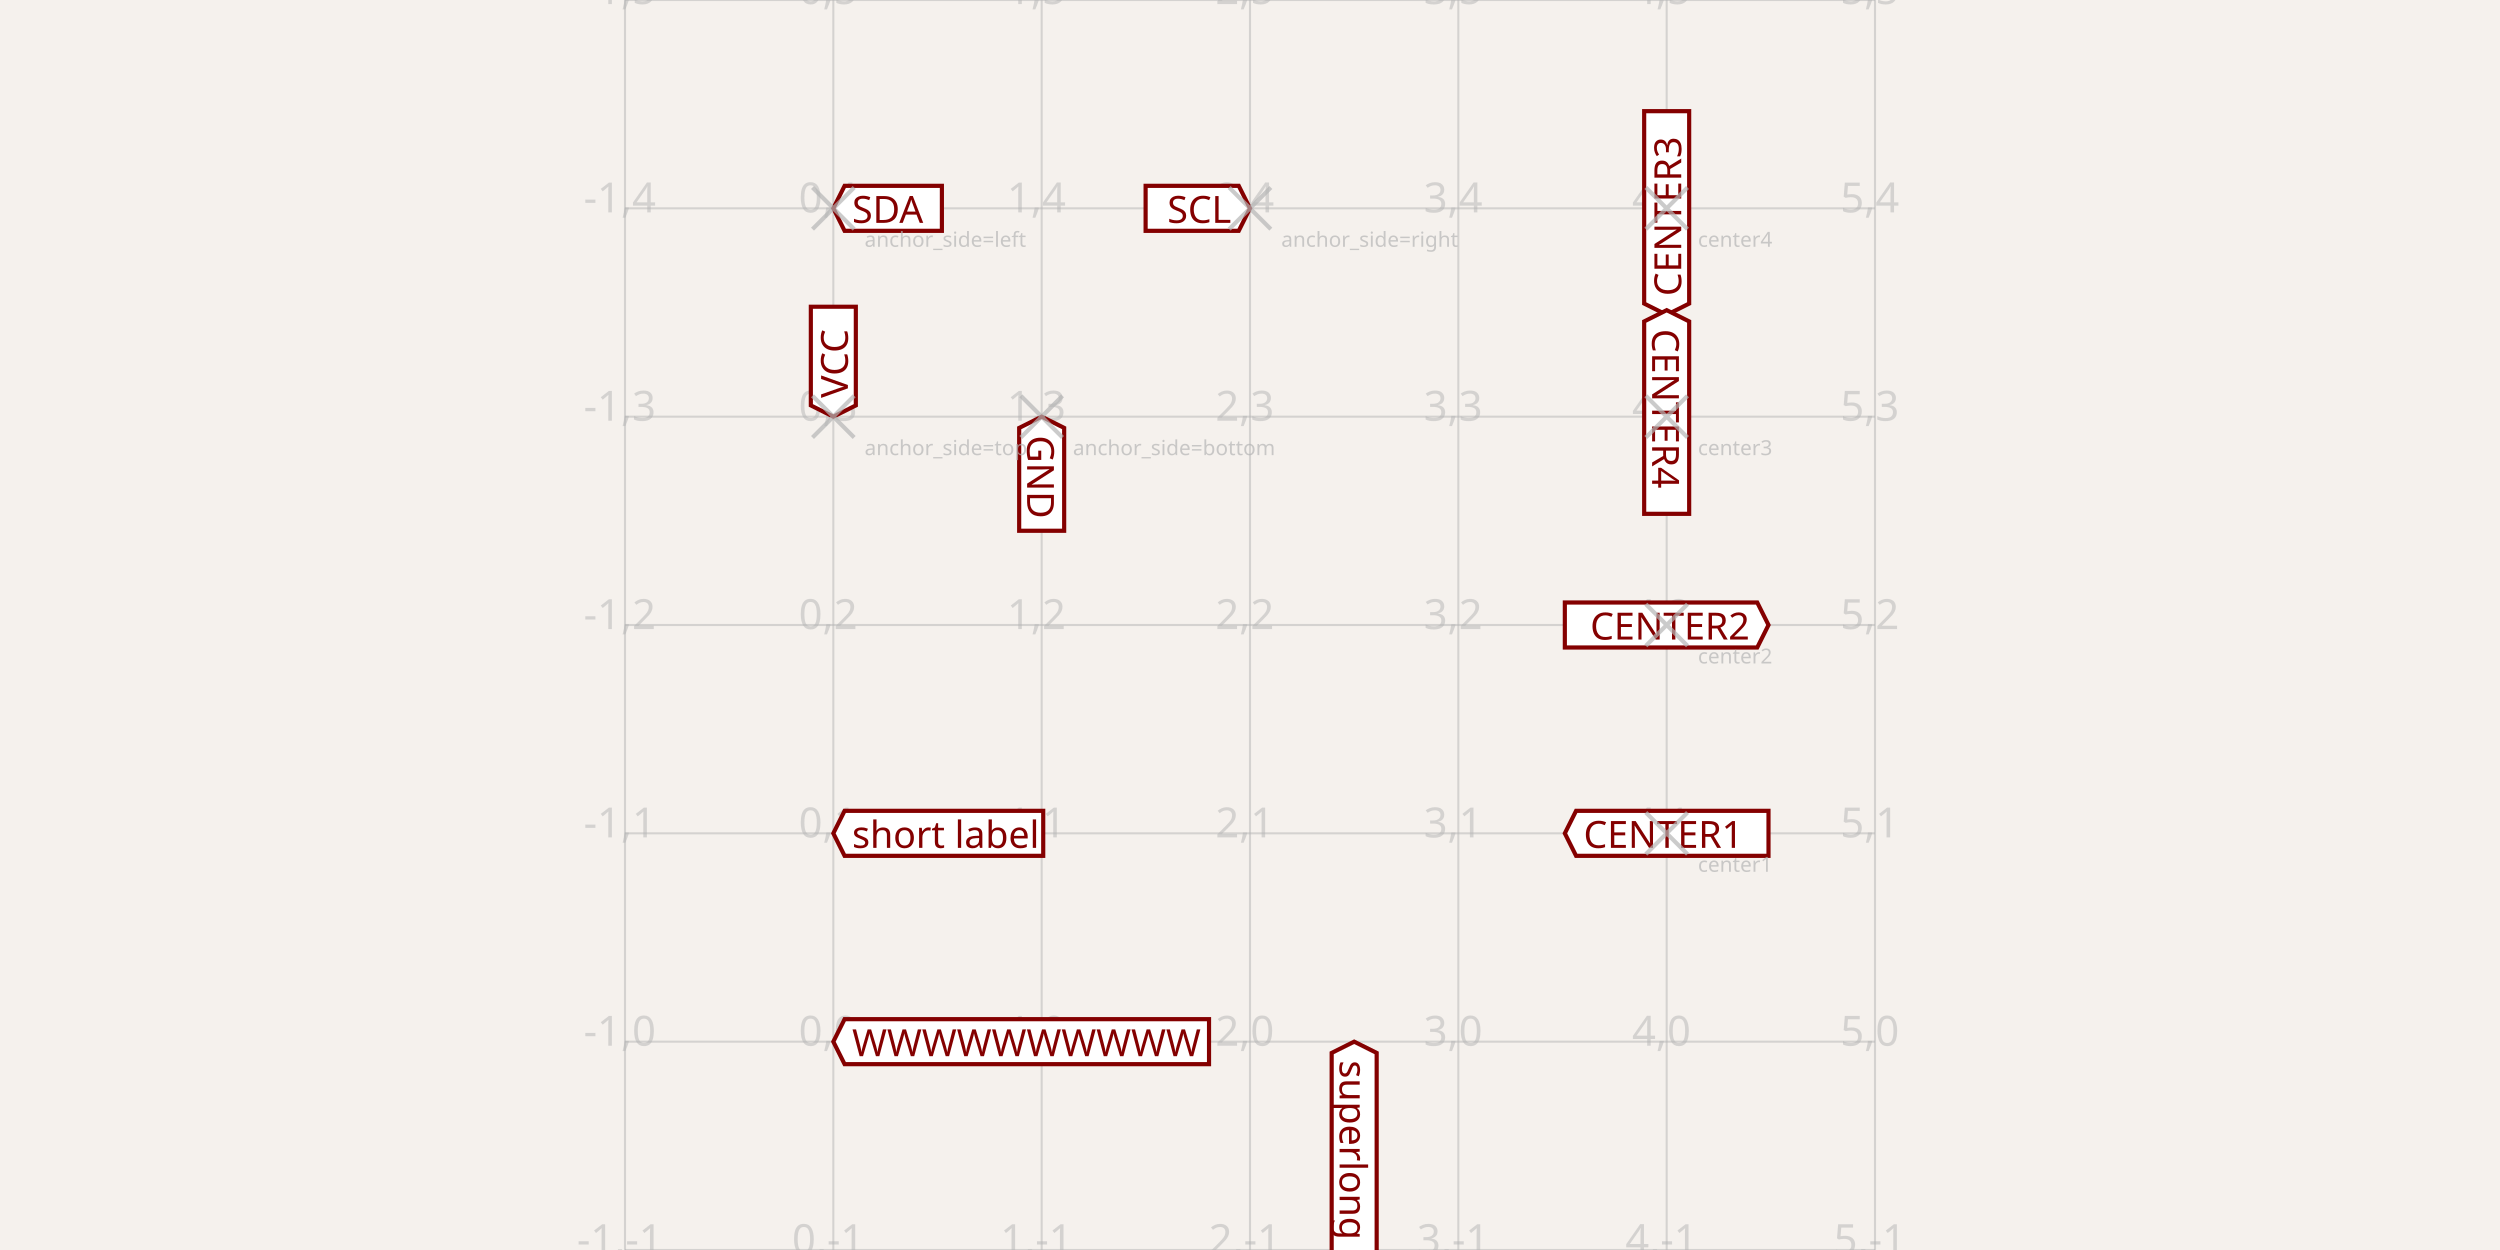
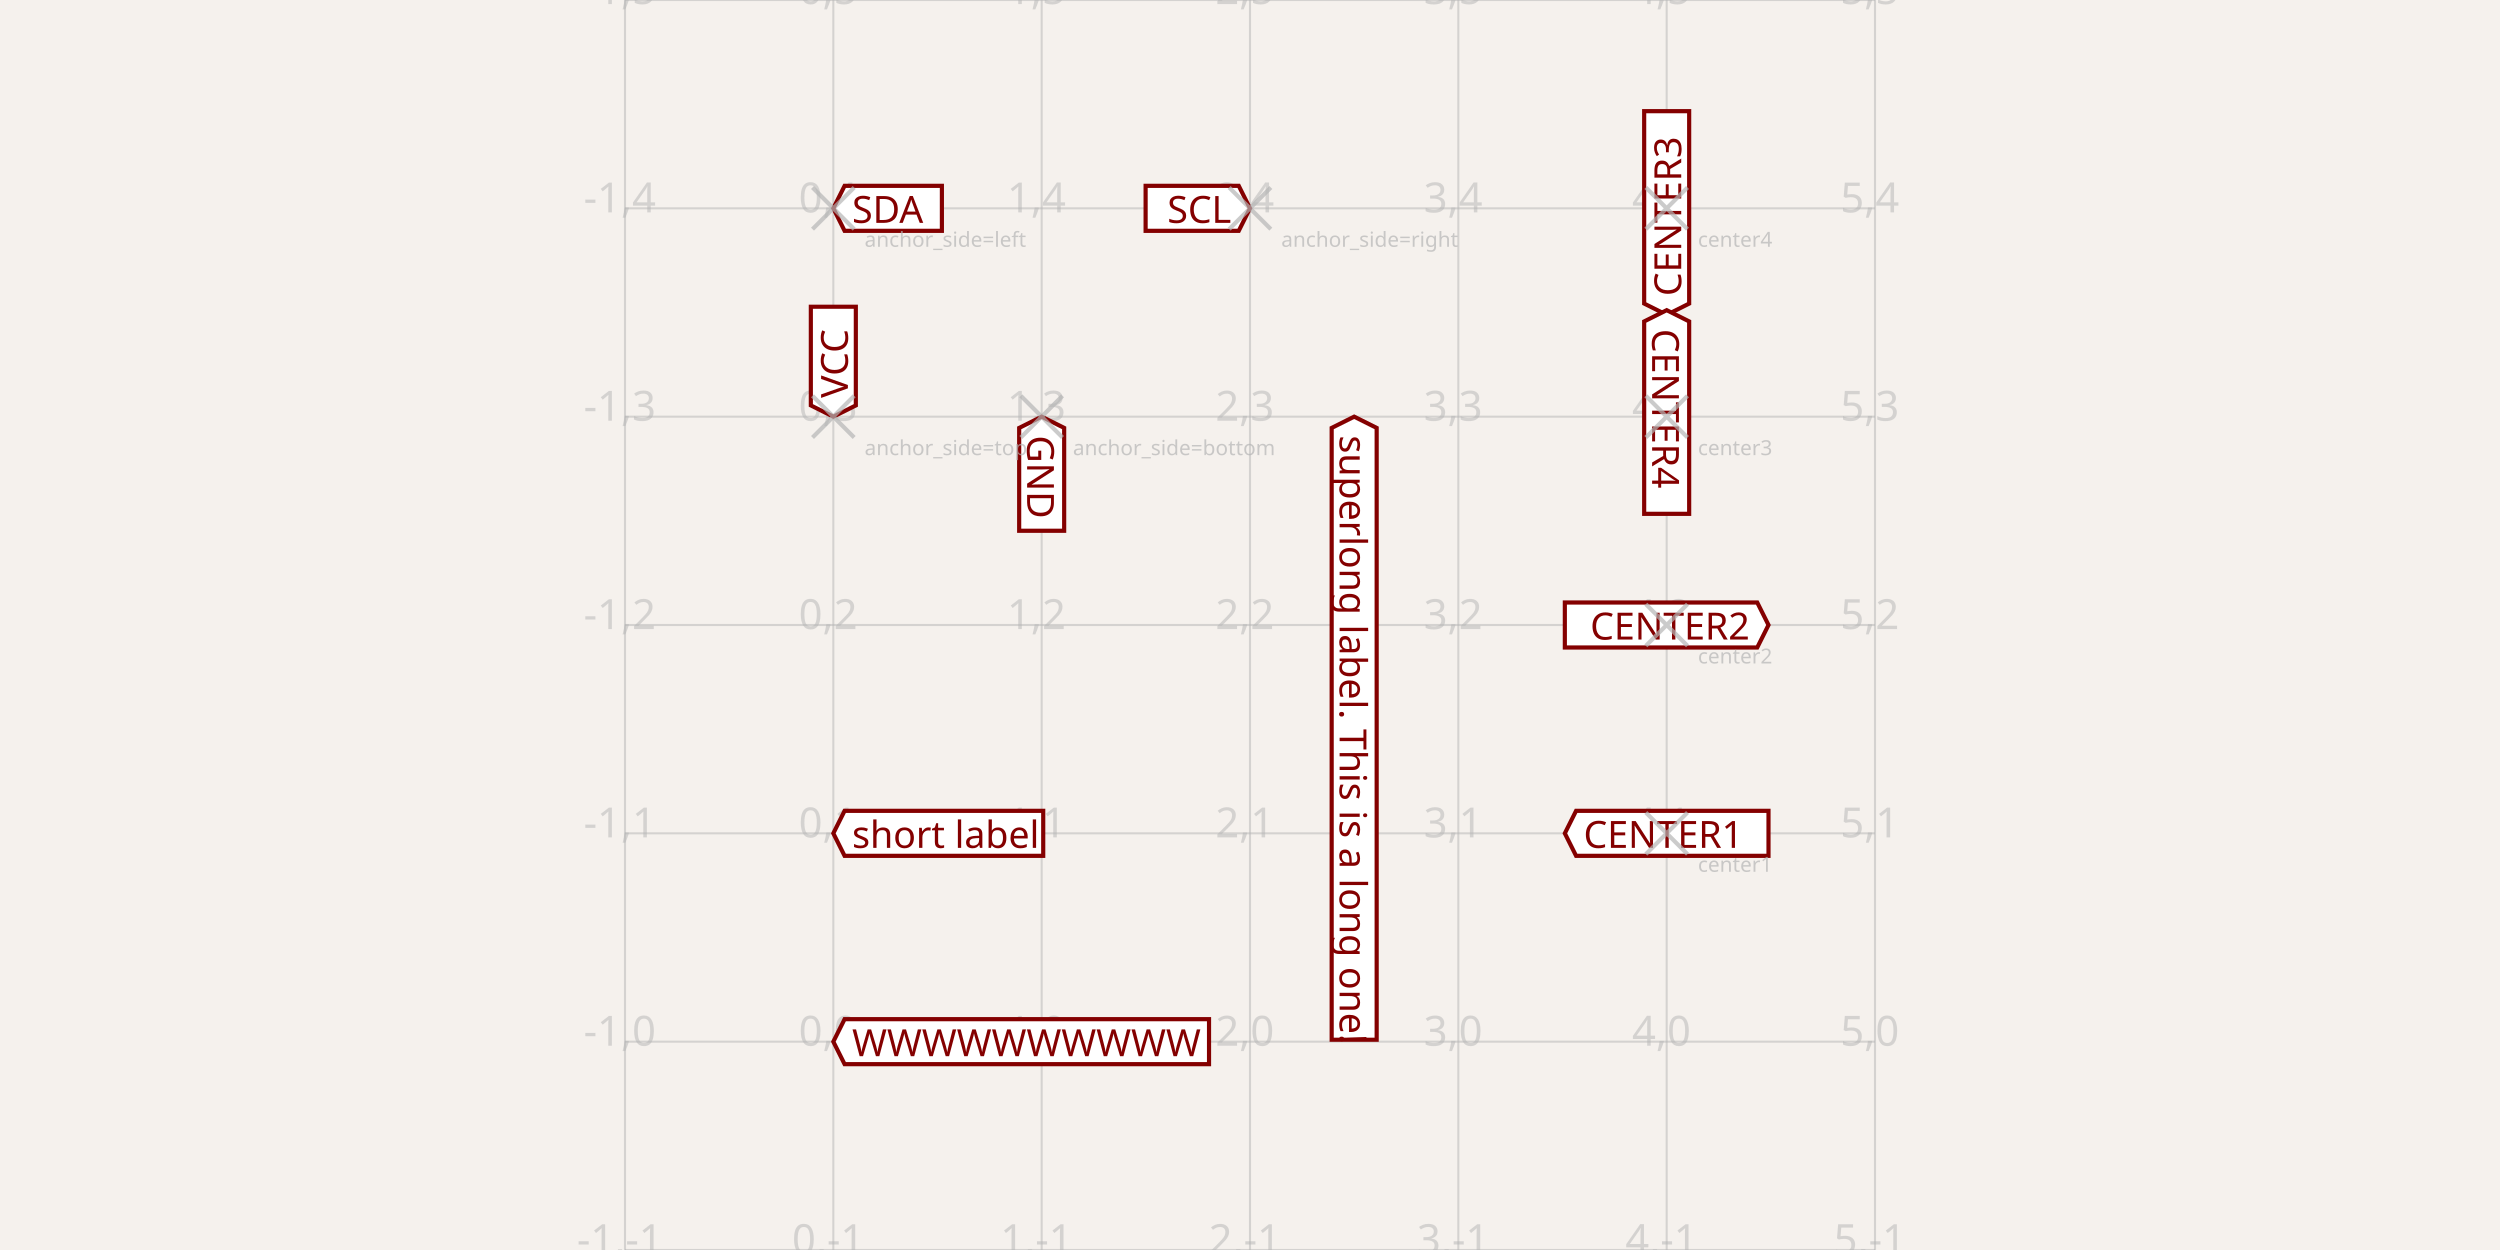
<svg xmlns="http://www.w3.org/2000/svg" width="1200" height="600" style="background-color: rgb(245, 241, 237)">
  <style>
              .boundary { fill: rgb(245, 241, 237); }
              .schematic-boundary { fill: none; stroke: #fff; }
              .component { fill: none; stroke: rgb(132, 0, 0); }
              .chip { fill: rgb(255, 255, 194); stroke: rgb(132, 0, 0); }
              .component-pin { fill: none; stroke: rgb(132, 0, 0); }
              .trace { stroke: rgb(0, 150, 0); }
              .text { font-family: sans-serif; fill: rgb(0, 150, 0); }
              .pin-number { fill: rgb(169, 0, 0); }
              .port-label { fill: rgb(0, 100, 100); }
              .component-name { fill: rgb(0, 100, 100); }
            </style>
  <rect class="boundary" x="0" y="0" width="1200" height="600" />
  <g class="grid">
    <line x1="300" y1="600" x2="300" y2="0" stroke="rgb(181, 181, 181)" stroke-width="1" stroke-opacity="0.5" />
    <line x1="400" y1="600" x2="400" y2="0" stroke="rgb(181, 181, 181)" stroke-width="1" stroke-opacity="0.5" />
    <line x1="500" y1="600" x2="500" y2="0" stroke="rgb(181, 181, 181)" stroke-width="1" stroke-opacity="0.5" />
    <line x1="600" y1="600" x2="600" y2="0" stroke="rgb(181, 181, 181)" stroke-width="1" stroke-opacity="0.5" />
    <line x1="700" y1="600" x2="700" y2="0" stroke="rgb(181, 181, 181)" stroke-width="1" stroke-opacity="0.5" />
    <line x1="800" y1="600" x2="800" y2="0" stroke="rgb(181, 181, 181)" stroke-width="1" stroke-opacity="0.5" />
    <line x1="900" y1="600" x2="900" y2="0" stroke="rgb(181, 181, 181)" stroke-width="1" stroke-opacity="0.5" />
    <line x1="300" y1="600" x2="900" y2="600" stroke="rgb(181, 181, 181)" stroke-width="1" stroke-opacity="0.5" />
    <line x1="300" y1="500" x2="900" y2="500" stroke="rgb(181, 181, 181)" stroke-width="1" stroke-opacity="0.5" />
    <line x1="300" y1="400" x2="900" y2="400" stroke="rgb(181, 181, 181)" stroke-width="1" stroke-opacity="0.5" />
    <line x1="300" y1="300" x2="900" y2="300" stroke="rgb(181, 181, 181)" stroke-width="1" stroke-opacity="0.5" />
    <line x1="300" y1="200" x2="900" y2="200" stroke="rgb(181, 181, 181)" stroke-width="1" stroke-opacity="0.5" />
    <line x1="300" y1="100" x2="900" y2="100" stroke="rgb(181, 181, 181)" stroke-width="1" stroke-opacity="0.5" />
    <line x1="300" y1="0" x2="900" y2="0" stroke="rgb(181, 181, 181)" stroke-width="1" stroke-opacity="0.5" />
    <text x="297.5" y="595" fill="rgb(181, 181, 181)" font-size="20" fill-opacity="0.5" text-anchor="middle" dominant-baseline="middle" font-family="sans-serif">-1,-1</text>
    <text x="297.5" y="495" fill="rgb(181, 181, 181)" font-size="20" fill-opacity="0.5" text-anchor="middle" dominant-baseline="middle" font-family="sans-serif">-1,0</text>
    <text x="297.5" y="395" fill="rgb(181, 181, 181)" font-size="20" fill-opacity="0.5" text-anchor="middle" dominant-baseline="middle" font-family="sans-serif">-1,1</text>
    <text x="297.5" y="295" fill="rgb(181, 181, 181)" font-size="20" fill-opacity="0.5" text-anchor="middle" dominant-baseline="middle" font-family="sans-serif">-1,2</text>
    <text x="297.5" y="195" fill="rgb(181, 181, 181)" font-size="20" fill-opacity="0.5" text-anchor="middle" dominant-baseline="middle" font-family="sans-serif">-1,3</text>
    <text x="297.5" y="95" fill="rgb(181, 181, 181)" font-size="20" fill-opacity="0.5" text-anchor="middle" dominant-baseline="middle" font-family="sans-serif">-1,4</text>
    <text x="297.5" y="-5" fill="rgb(181, 181, 181)" font-size="20" fill-opacity="0.5" text-anchor="middle" dominant-baseline="middle" font-family="sans-serif">-1,5</text>
    <text x="397.5" y="595" fill="rgb(181, 181, 181)" font-size="20" fill-opacity="0.5" text-anchor="middle" dominant-baseline="middle" font-family="sans-serif">0,-1</text>
    <text x="397.5" y="495" fill="rgb(181, 181, 181)" font-size="20" fill-opacity="0.5" text-anchor="middle" dominant-baseline="middle" font-family="sans-serif">0,0</text>
    <text x="397.5" y="395" fill="rgb(181, 181, 181)" font-size="20" fill-opacity="0.5" text-anchor="middle" dominant-baseline="middle" font-family="sans-serif">0,1</text>
    <text x="397.5" y="295" fill="rgb(181, 181, 181)" font-size="20" fill-opacity="0.5" text-anchor="middle" dominant-baseline="middle" font-family="sans-serif">0,2</text>
    <text x="397.5" y="195" fill="rgb(181, 181, 181)" font-size="20" fill-opacity="0.5" text-anchor="middle" dominant-baseline="middle" font-family="sans-serif">0,3</text>
    <text x="397.5" y="95" fill="rgb(181, 181, 181)" font-size="20" fill-opacity="0.5" text-anchor="middle" dominant-baseline="middle" font-family="sans-serif">0,4</text>
    <text x="397.5" y="-5" fill="rgb(181, 181, 181)" font-size="20" fill-opacity="0.5" text-anchor="middle" dominant-baseline="middle" font-family="sans-serif">0,5</text>
    <text x="497.5" y="595" fill="rgb(181, 181, 181)" font-size="20" fill-opacity="0.5" text-anchor="middle" dominant-baseline="middle" font-family="sans-serif">1,-1</text>
    <text x="497.5" y="495" fill="rgb(181, 181, 181)" font-size="20" fill-opacity="0.5" text-anchor="middle" dominant-baseline="middle" font-family="sans-serif">1,0</text>
    <text x="497.5" y="395" fill="rgb(181, 181, 181)" font-size="20" fill-opacity="0.5" text-anchor="middle" dominant-baseline="middle" font-family="sans-serif">1,1</text>
    <text x="497.5" y="295" fill="rgb(181, 181, 181)" font-size="20" fill-opacity="0.5" text-anchor="middle" dominant-baseline="middle" font-family="sans-serif">1,2</text>
    <text x="497.5" y="195" fill="rgb(181, 181, 181)" font-size="20" fill-opacity="0.5" text-anchor="middle" dominant-baseline="middle" font-family="sans-serif">1,3</text>
    <text x="497.5" y="95" fill="rgb(181, 181, 181)" font-size="20" fill-opacity="0.5" text-anchor="middle" dominant-baseline="middle" font-family="sans-serif">1,4</text>
    <text x="497.5" y="-5" fill="rgb(181, 181, 181)" font-size="20" fill-opacity="0.5" text-anchor="middle" dominant-baseline="middle" font-family="sans-serif">1,5</text>
    <text x="597.5" y="595" fill="rgb(181, 181, 181)" font-size="20" fill-opacity="0.5" text-anchor="middle" dominant-baseline="middle" font-family="sans-serif">2,-1</text>
    <text x="597.5" y="495" fill="rgb(181, 181, 181)" font-size="20" fill-opacity="0.5" text-anchor="middle" dominant-baseline="middle" font-family="sans-serif">2,0</text>
    <text x="597.5" y="395" fill="rgb(181, 181, 181)" font-size="20" fill-opacity="0.5" text-anchor="middle" dominant-baseline="middle" font-family="sans-serif">2,1</text>
    <text x="597.5" y="295" fill="rgb(181, 181, 181)" font-size="20" fill-opacity="0.5" text-anchor="middle" dominant-baseline="middle" font-family="sans-serif">2,2</text>
    <text x="597.5" y="195" fill="rgb(181, 181, 181)" font-size="20" fill-opacity="0.5" text-anchor="middle" dominant-baseline="middle" font-family="sans-serif">2,3</text>
    <text x="597.5" y="95" fill="rgb(181, 181, 181)" font-size="20" fill-opacity="0.5" text-anchor="middle" dominant-baseline="middle" font-family="sans-serif">2,4</text>
    <text x="597.5" y="-5" fill="rgb(181, 181, 181)" font-size="20" fill-opacity="0.5" text-anchor="middle" dominant-baseline="middle" font-family="sans-serif">2,5</text>
    <text x="697.5" y="595" fill="rgb(181, 181, 181)" font-size="20" fill-opacity="0.5" text-anchor="middle" dominant-baseline="middle" font-family="sans-serif">3,-1</text>
    <text x="697.5" y="495" fill="rgb(181, 181, 181)" font-size="20" fill-opacity="0.5" text-anchor="middle" dominant-baseline="middle" font-family="sans-serif">3,0</text>
    <text x="697.5" y="395" fill="rgb(181, 181, 181)" font-size="20" fill-opacity="0.5" text-anchor="middle" dominant-baseline="middle" font-family="sans-serif">3,1</text>
    <text x="697.5" y="295" fill="rgb(181, 181, 181)" font-size="20" fill-opacity="0.5" text-anchor="middle" dominant-baseline="middle" font-family="sans-serif">3,2</text>
    <text x="697.5" y="195" fill="rgb(181, 181, 181)" font-size="20" fill-opacity="0.5" text-anchor="middle" dominant-baseline="middle" font-family="sans-serif">3,3</text>
    <text x="697.5" y="95" fill="rgb(181, 181, 181)" font-size="20" fill-opacity="0.5" text-anchor="middle" dominant-baseline="middle" font-family="sans-serif">3,4</text>
    <text x="697.5" y="-5" fill="rgb(181, 181, 181)" font-size="20" fill-opacity="0.5" text-anchor="middle" dominant-baseline="middle" font-family="sans-serif">3,5</text>
    <text x="797.5" y="595" fill="rgb(181, 181, 181)" font-size="20" fill-opacity="0.5" text-anchor="middle" dominant-baseline="middle" font-family="sans-serif">4,-1</text>
    <text x="797.5" y="495" fill="rgb(181, 181, 181)" font-size="20" fill-opacity="0.5" text-anchor="middle" dominant-baseline="middle" font-family="sans-serif">4,0</text>
    <text x="797.5" y="395" fill="rgb(181, 181, 181)" font-size="20" fill-opacity="0.5" text-anchor="middle" dominant-baseline="middle" font-family="sans-serif">4,1</text>
    <text x="797.5" y="295" fill="rgb(181, 181, 181)" font-size="20" fill-opacity="0.5" text-anchor="middle" dominant-baseline="middle" font-family="sans-serif">4,2</text>
    <text x="797.5" y="195" fill="rgb(181, 181, 181)" font-size="20" fill-opacity="0.5" text-anchor="middle" dominant-baseline="middle" font-family="sans-serif">4,3</text>
    <text x="797.5" y="95" fill="rgb(181, 181, 181)" font-size="20" fill-opacity="0.5" text-anchor="middle" dominant-baseline="middle" font-family="sans-serif">4,4</text>
    <text x="797.5" y="-5" fill="rgb(181, 181, 181)" font-size="20" fill-opacity="0.5" text-anchor="middle" dominant-baseline="middle" font-family="sans-serif">4,5</text>
    <text x="897.5" y="595" fill="rgb(181, 181, 181)" font-size="20" fill-opacity="0.5" text-anchor="middle" dominant-baseline="middle" font-family="sans-serif">5,-1</text>
    <text x="897.5" y="495" fill="rgb(181, 181, 181)" font-size="20" fill-opacity="0.5" text-anchor="middle" dominant-baseline="middle" font-family="sans-serif">5,0</text>
    <text x="897.5" y="395" fill="rgb(181, 181, 181)" font-size="20" fill-opacity="0.5" text-anchor="middle" dominant-baseline="middle" font-family="sans-serif">5,1</text>
    <text x="897.5" y="295" fill="rgb(181, 181, 181)" font-size="20" fill-opacity="0.5" text-anchor="middle" dominant-baseline="middle" font-family="sans-serif">5,2</text>
    <text x="897.5" y="195" fill="rgb(181, 181, 181)" font-size="20" fill-opacity="0.5" text-anchor="middle" dominant-baseline="middle" font-family="sans-serif">5,3</text>
    <text x="897.5" y="95" fill="rgb(181, 181, 181)" font-size="20" fill-opacity="0.5" text-anchor="middle" dominant-baseline="middle" font-family="sans-serif">5,4</text>
    <text x="897.5" y="-5" fill="rgb(181, 181, 181)" font-size="20" fill-opacity="0.5" text-anchor="middle" dominant-baseline="middle" font-family="sans-serif">5,5</text>
  </g>
  <path class="net-label" d="     M 400,200     L 389.2,194.6     L 389.2,147.227     L 410.8,147.227     L 410.8,194.6     Z   " fill="white" stroke="rgb(132, 0, 0)" stroke-width="2px" />
  <text class="net-label-text" x="400" y="191" fill="rgb(132, 0, 0)" text-anchor="start" dominant-baseline="central" font-family="sans-serif" font-variant-numeric="tabular-nums" font-size="18px" transform="rotate(-90 400 191)">VCC</text>
  <path class="net-label" d="     M 500,200     L 510.8,205.4     L 510.8,254.773     L 489.2,254.773     L 489.2,205.4     Z   " fill="white" stroke="rgb(132, 0, 0)" stroke-width="2px" />
  <text class="net-label-text" x="500" y="209" fill="rgb(132, 0, 0)" text-anchor="start" dominant-baseline="central" font-family="sans-serif" font-variant-numeric="tabular-nums" font-size="18px" transform="rotate(90 500 209)">GND</text>
  <path class="net-label" d="     M 400,100     L 405.4,89.2     L 452.107,89.2     L 452.107,110.8     L 405.4,110.8     Z   " fill="white" stroke="rgb(132, 0, 0)" stroke-width="2px" />
  <text class="net-label-text" x="409" y="100" fill="rgb(132, 0, 0)" text-anchor="start" dominant-baseline="central" font-family="sans-serif" font-variant-numeric="tabular-nums" font-size="18px" transform="">SDA</text>
  <path class="net-label" d="     M 600,100     L 594.6,110.8     L 549.893,110.8     L 549.893,89.2     L 594.6,89.2     Z   " fill="white" stroke="rgb(132, 0, 0)" stroke-width="2px" />
  <text class="net-label-text" x="591" y="100" fill="rgb(132, 0, 0)" text-anchor="end" dominant-baseline="central" font-family="sans-serif" font-variant-numeric="tabular-nums" font-size="18px" transform="">SCL</text>
  <path class="net-label" d="     M 400,400     L 405.4,389.2     L 500.747,389.2     L 500.747,410.8     L 405.4,410.8     Z   " fill="white" stroke="rgb(132, 0, 0)" stroke-width="2px" />
  <text class="net-label-text" x="409" y="400" fill="rgb(132, 0, 0)" text-anchor="start" dominant-baseline="central" font-family="sans-serif" font-variant-numeric="tabular-nums" font-size="18px" transform="">short label</text>
  <path class="net-label" d="     M 400,500     L 405.4,489.2     L 580.333,489.2     L 580.333,510.8     L 405.4,510.8     Z   " fill="white" stroke="rgb(132, 0, 0)" stroke-width="2px" />
  <text class="net-label-text" x="409" y="500" fill="rgb(132, 0, 0)" text-anchor="start" dominant-baseline="central" font-family="sans-serif" font-variant-numeric="tabular-nums" font-size="18px" transform="">WWWWWWWWWW</text>
-   <path class="net-label" d="     M 650,500     L 660.8,505.4     L 660.8,799.08     L 639.2,799.08     L 639.2,505.4     Z   " fill="white" stroke="rgb(132, 0, 0)" stroke-width="2px" />
-   <text class="net-label-text" x="650" y="509" fill="rgb(132, 0, 0)" text-anchor="start" dominant-baseline="central" font-family="sans-serif" font-variant-numeric="tabular-nums" font-size="18px" transform="rotate(90 650 509)">superlong label. This is a long one!</text>
+   <path class="net-label" d="     M 650,200     L 660.8,205.4     L 660.8,499.08     L 639.2,499.08     L 639.2,205.4     Z   " fill="white" stroke="rgb(132, 0, 0)" stroke-width="2px" />
+   <text class="net-label-text" x="650" y="209" fill="rgb(132, 0, 0)" text-anchor="start" dominant-baseline="central" font-family="sans-serif" font-variant-numeric="tabular-nums" font-size="18px" transform="rotate(90 650 209)">superlong label. This is a long one!</text>
  <path class="net-label" d="     M 751.12,400     L 756.52,389.2     L 848.88,389.2     L 848.88,410.8     L 756.52,410.8     Z   " fill="white" stroke="rgb(132, 0, 0)" stroke-width="2px" />
  <text class="net-label-text" x="760.12" y="400" fill="rgb(132, 0, 0)" text-anchor="start" dominant-baseline="central" font-family="sans-serif" font-variant-numeric="tabular-nums" font-size="18px" transform="">CENTER1</text>
  <path class="net-label" d="     M 848.88,300     L 843.48,310.8     L 751.12,310.8     L 751.12,289.2     L 843.48,289.2     Z   " fill="white" stroke="rgb(132, 0, 0)" stroke-width="2px" />
  <text class="net-label-text" x="839.88" y="300" fill="rgb(132, 0, 0)" text-anchor="end" dominant-baseline="central" font-family="sans-serif" font-variant-numeric="tabular-nums" font-size="18px" transform="">CENTER2</text>
  <path class="net-label" d="     M 800,151.12     L 789.2,145.72     L 789.2,53.36     L 810.8,53.36     L 810.8,145.72     Z   " fill="white" stroke="rgb(132, 0, 0)" stroke-width="2px" />
  <text class="net-label-text" x="800" y="142.12" fill="rgb(132, 0, 0)" text-anchor="start" dominant-baseline="central" font-family="sans-serif" font-variant-numeric="tabular-nums" font-size="18px" transform="rotate(-90 800 142.12)">CENTER3</text>
  <path class="net-label" d="     M 800,148.88     L 810.8,154.28     L 810.8,246.64     L 789.2,246.64     L 789.2,154.28     Z   " fill="white" stroke="rgb(132, 0, 0)" stroke-width="2px" />
  <text class="net-label-text" x="800" y="157.88" fill="rgb(132, 0, 0)" text-anchor="start" dominant-baseline="central" font-family="sans-serif" font-variant-numeric="tabular-nums" font-size="18px" transform="rotate(90 800 157.88)">CENTER4</text>
  <g class="labeled-points">
    <path d="M390,210 L410,190 M390,190 L410,210" stroke="rgb(181, 181, 181)" stroke-width="2" stroke-opacity="0.7" />
    <text x="415" y="215" fill="rgb(181, 181, 181)" font-size="10" fill-opacity="0.7" text-anchor="start" font-family="sans-serif" dominant-baseline="middle">anchor_side=top</text>
    <path d="M490,210 L510,190 M490,190 L510,210" stroke="rgb(181, 181, 181)" stroke-width="2" stroke-opacity="0.7" />
    <text x="515" y="215" fill="rgb(181, 181, 181)" font-size="10" fill-opacity="0.7" text-anchor="start" font-family="sans-serif" dominant-baseline="middle">anchor_side=bottom</text>
    <path d="M390,110 L410,90 M390,90 L410,110" stroke="rgb(181, 181, 181)" stroke-width="2" stroke-opacity="0.7" />
    <text x="415" y="115" fill="rgb(181, 181, 181)" font-size="10" fill-opacity="0.7" text-anchor="start" font-family="sans-serif" dominant-baseline="middle">anchor_side=left</text>
    <path d="M590,110 L610,90 M590,90 L610,110" stroke="rgb(181, 181, 181)" stroke-width="2" stroke-opacity="0.7" />
    <text x="615" y="115" fill="rgb(181, 181, 181)" font-size="10" fill-opacity="0.7" text-anchor="start" font-family="sans-serif" dominant-baseline="middle">anchor_side=right</text>
    <path d="M790,410 L810,390 M790,390 L810,410" stroke="rgb(181, 181, 181)" stroke-width="2" stroke-opacity="0.7" />
    <text x="815" y="415" fill="rgb(181, 181, 181)" font-size="10" fill-opacity="0.7" text-anchor="start" font-family="sans-serif" dominant-baseline="middle">center1</text>
    <path d="M790,310 L810,290 M790,290 L810,310" stroke="rgb(181, 181, 181)" stroke-width="2" stroke-opacity="0.7" />
    <text x="815" y="315" fill="rgb(181, 181, 181)" font-size="10" fill-opacity="0.7" text-anchor="start" font-family="sans-serif" dominant-baseline="middle">center2</text>
    <path d="M790,210 L810,190 M790,190 L810,210" stroke="rgb(181, 181, 181)" stroke-width="2" stroke-opacity="0.7" />
    <text x="815" y="215" fill="rgb(181, 181, 181)" font-size="10" fill-opacity="0.7" text-anchor="start" font-family="sans-serif" dominant-baseline="middle">center3</text>
    <path d="M790,110 L810,90 M790,90 L810,110" stroke="rgb(181, 181, 181)" stroke-width="2" stroke-opacity="0.7" />
    <text x="815" y="115" fill="rgb(181, 181, 181)" font-size="10" fill-opacity="0.7" text-anchor="start" font-family="sans-serif" dominant-baseline="middle">center4</text>
  </g>
</svg>
